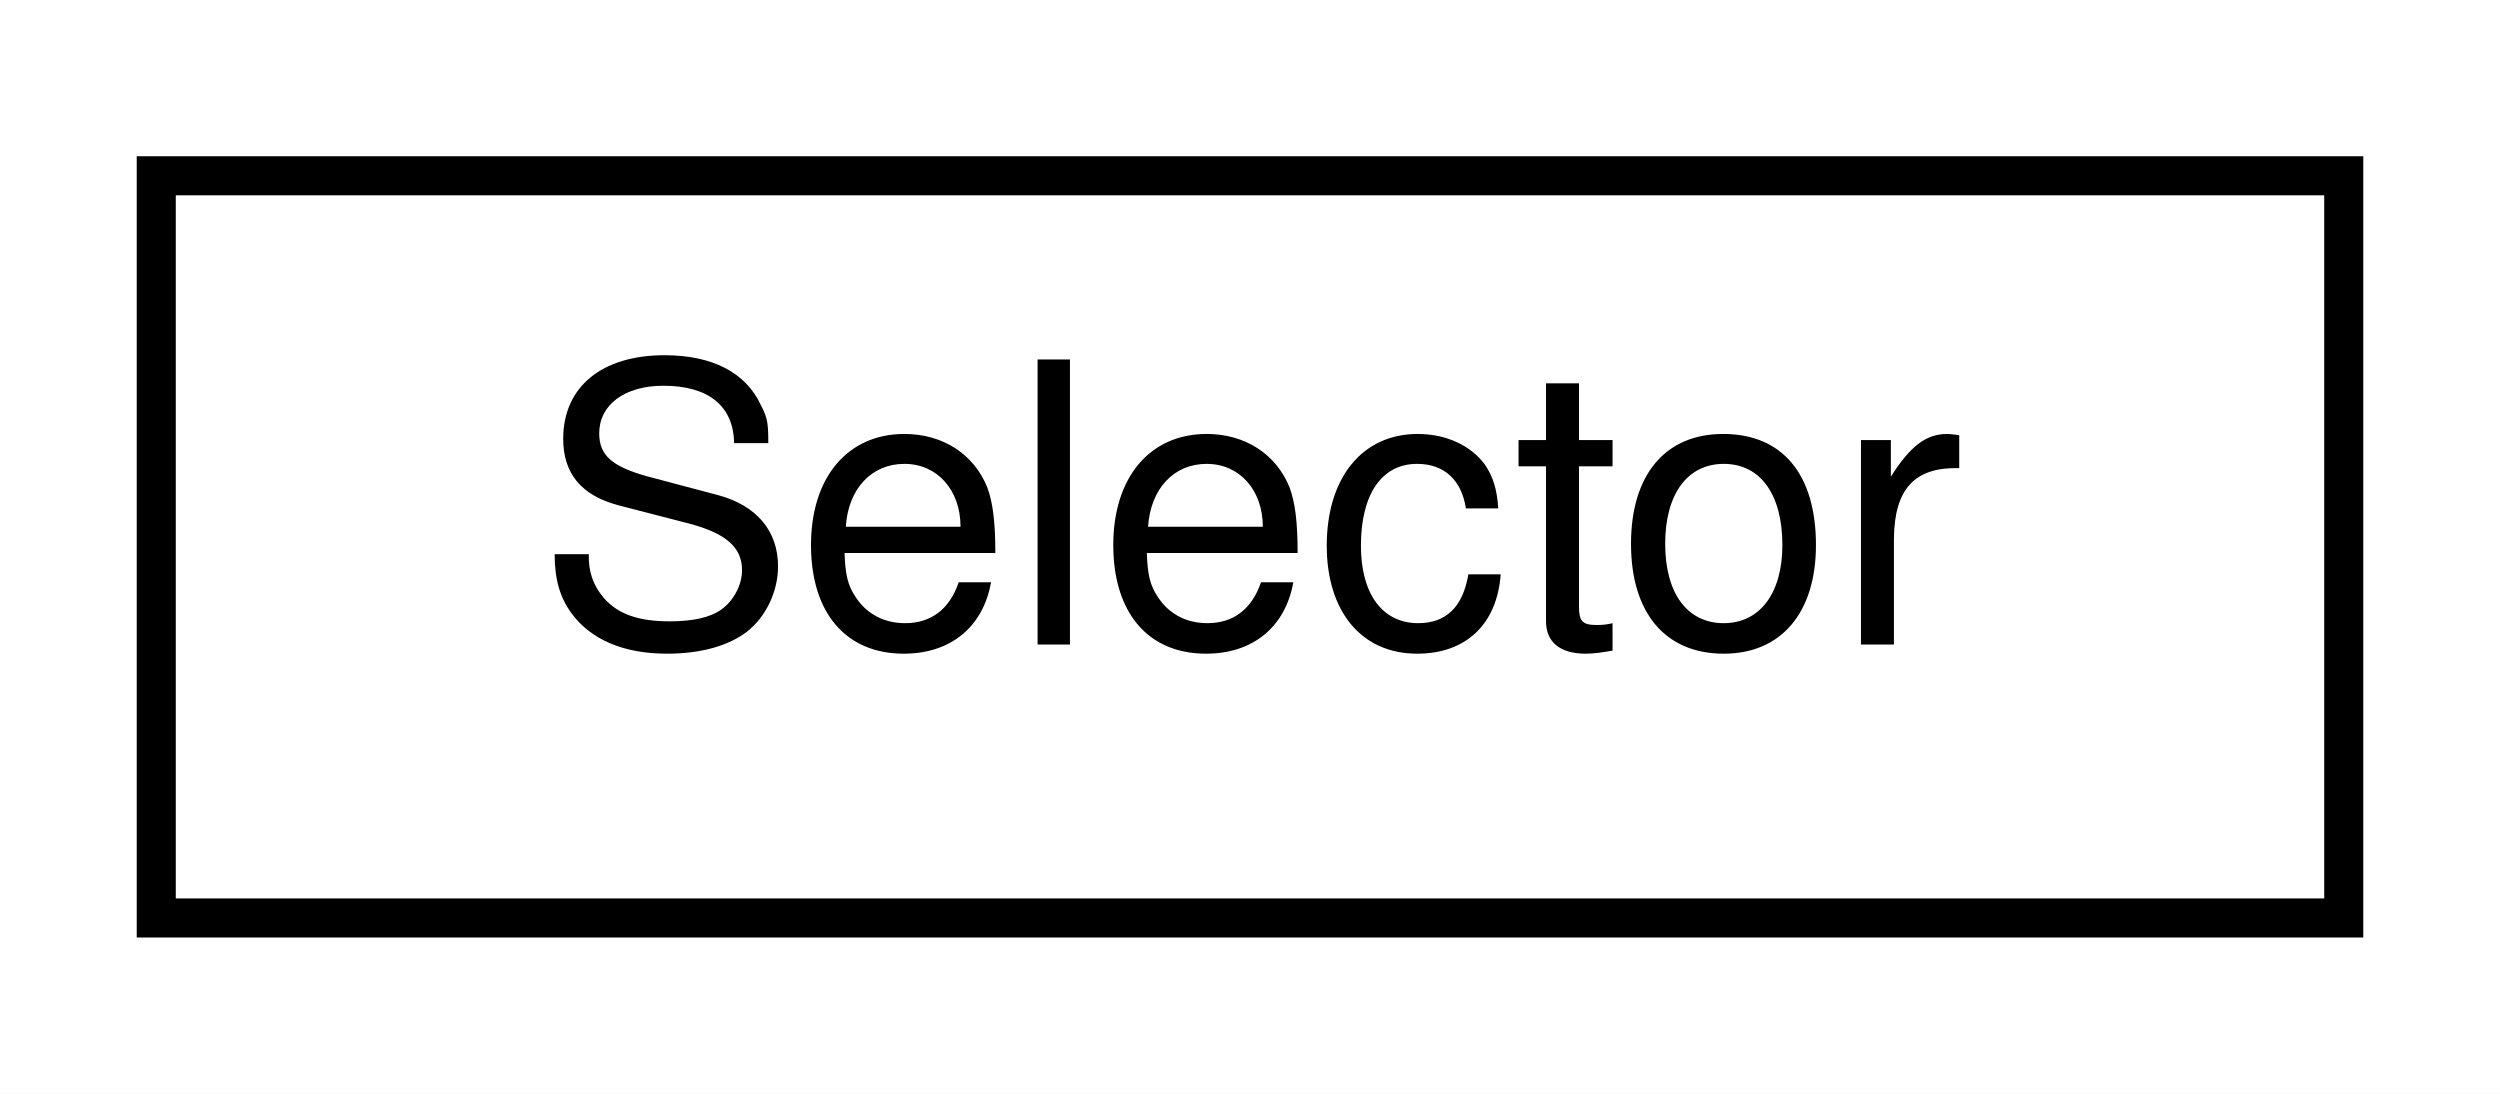
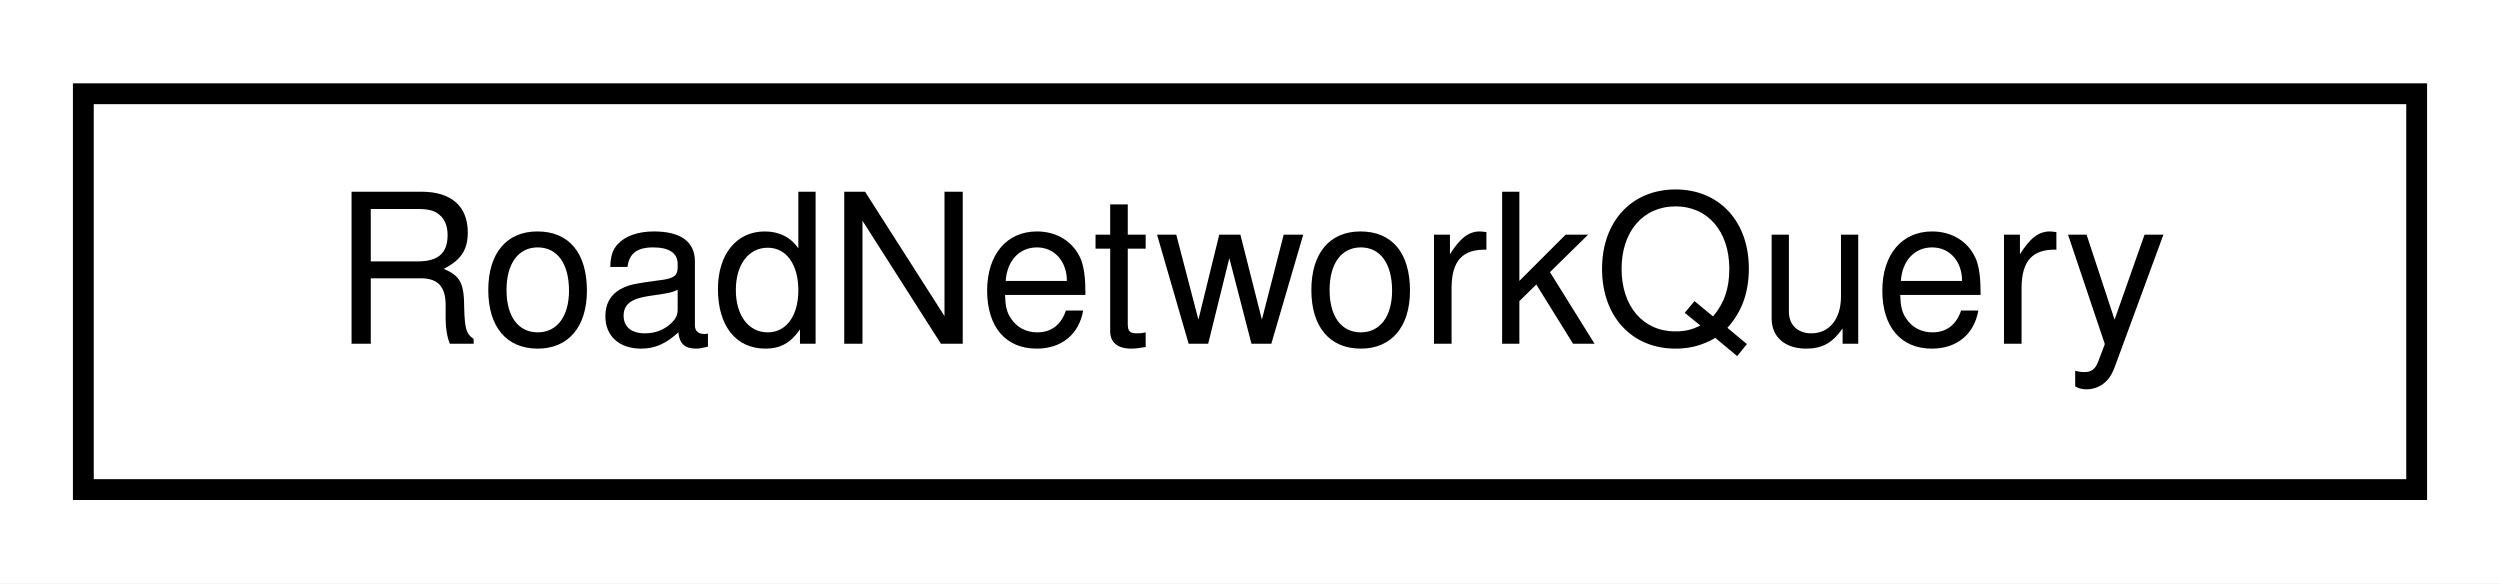
- <svg xmlns="http://www.w3.org/2000/svg" xmlns:xlink="http://www.w3.org/1999/xlink" width="64pt" height="28pt" viewBox="0.00 0.00 64.00 28.00">
+ <svg xmlns="http://www.w3.org/2000/svg" xmlns:xlink="http://www.w3.org/1999/xlink" width="120pt" height="28pt" viewBox="0.00 0.00 120.00 28.00">
  <g id="graph0" class="graph" transform="scale(1 1) rotate(0) translate(4 24)">
-     <polygon fill="white" stroke="transparent" points="-4,4 -4,-24 60,-24 60,4 -4,4" />
+     <polygon fill="white" stroke="transparent" points="-4,4 -4,-24 116,-24 116,4 -4,4" />
    <g id="node1" class="node">
      <g id="a_node1">
-         <a xlink:href="classmaliput_1_1viz_1_1_selector.html" target="_top" xlink:title="Selects lanes and outlines them with red cubes along the sides of the lane.">
-           <polygon fill="white" stroke="black" points="0,-0.5 0,-19.5 56,-19.5 56,-0.5 0,-0.5" />
-           <text text-anchor="middle" x="28" y="-7.5" font-family="Helvetica,sans-Serif" font-size="10.00">Selector</text>
+         <a xlink:href="classmaliput_1_1viz_1_1_road_network_query.html" target="_top" xlink:title="Query and logs results to RoadGeometry or RoadRulebook minimizing the overhead of getting the right c...">
+           <polygon fill="white" stroke="black" points="0,-0.5 0,-19.5 112,-19.5 112,-0.5 0,-0.5" />
+           <text text-anchor="middle" x="56" y="-7.5" font-family="Helvetica,sans-Serif" font-size="10.00">RoadNetworkQuery</text>
        </a>
      </g>
    </g>
  </g>
</svg>
